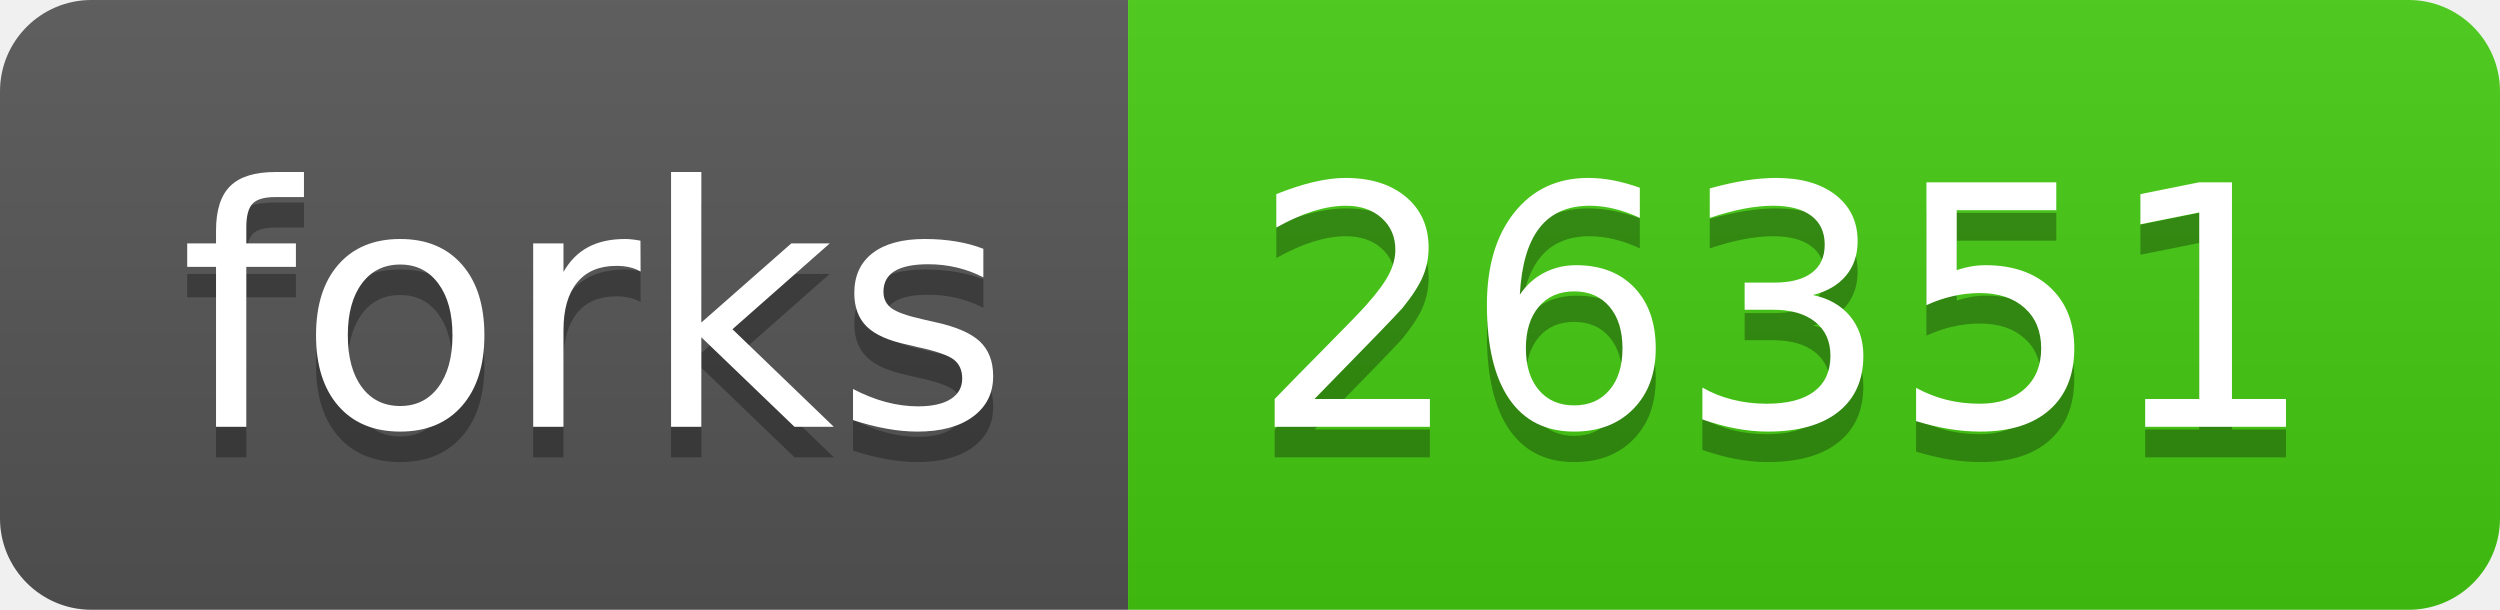
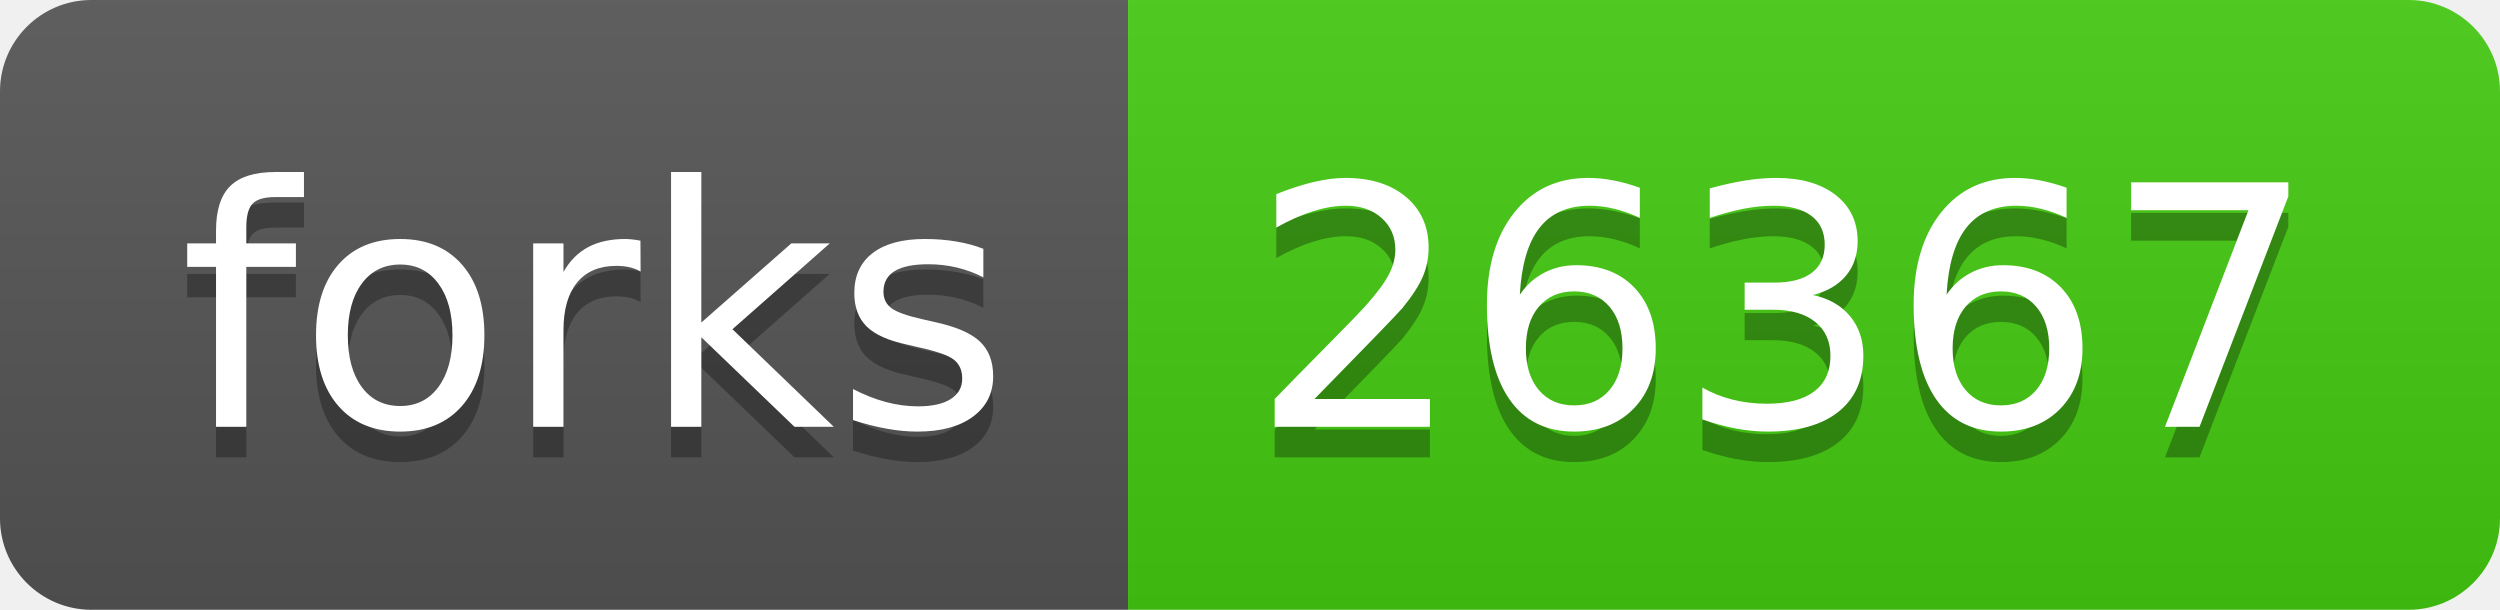
- <svg xmlns="http://www.w3.org/2000/svg" width="82" height="20" role="img" aria-label="forks: 26351">
+ <svg xmlns="http://www.w3.org/2000/svg" width="82" height="20" role="img" aria-label="forks: 26367">
  <linearGradient id="s" x2="0" y2="100%">
    <stop offset="0" stop-color="#bbb" stop-opacity=".1" />
    <stop offset="1" stop-opacity=".1" />
  </linearGradient>
  <clipPath id="r">
    <rect width="82" height="20" rx="3" fill="#fff" />
  </clipPath>
  <g clip-path="url(#r)">
    <rect width="37" height="20" fill="#555" />
    <rect x="37" width="45" height="20" fill="#4c1" />
    <rect width="82" height="20" fill="url(#s)" />
  </g>
  <g fill="#fff" text-anchor="middle" font-family="Verdana,Geneva,DejaVu Sans,sans-serif" text-rendering="geometricPrecision" font-size="110">
    <text aria-hidden="true" x="195" y="150" fill="#010101" fill-opacity=".3" transform="scale(.1)" textLength="270">forks</text>
    <text x="195" y="140" transform="scale(.1)" fill="#fff" textLength="270">forks</text>
-     <text aria-hidden="true" x="585" y="150" fill="#010101" fill-opacity=".3" transform="scale(.1)" textLength="350">26351</text>
-     <text x="585" y="140" transform="scale(.1)" fill="#fff" textLength="350">26351</text>
+     <text aria-hidden="true" x="585" y="150" fill="#010101" fill-opacity=".3" transform="scale(.1)" textLength="350">26367</text>
+     <text x="585" y="140" transform="scale(.1)" fill="#fff" textLength="350">26367</text>
  </g>
</svg>
